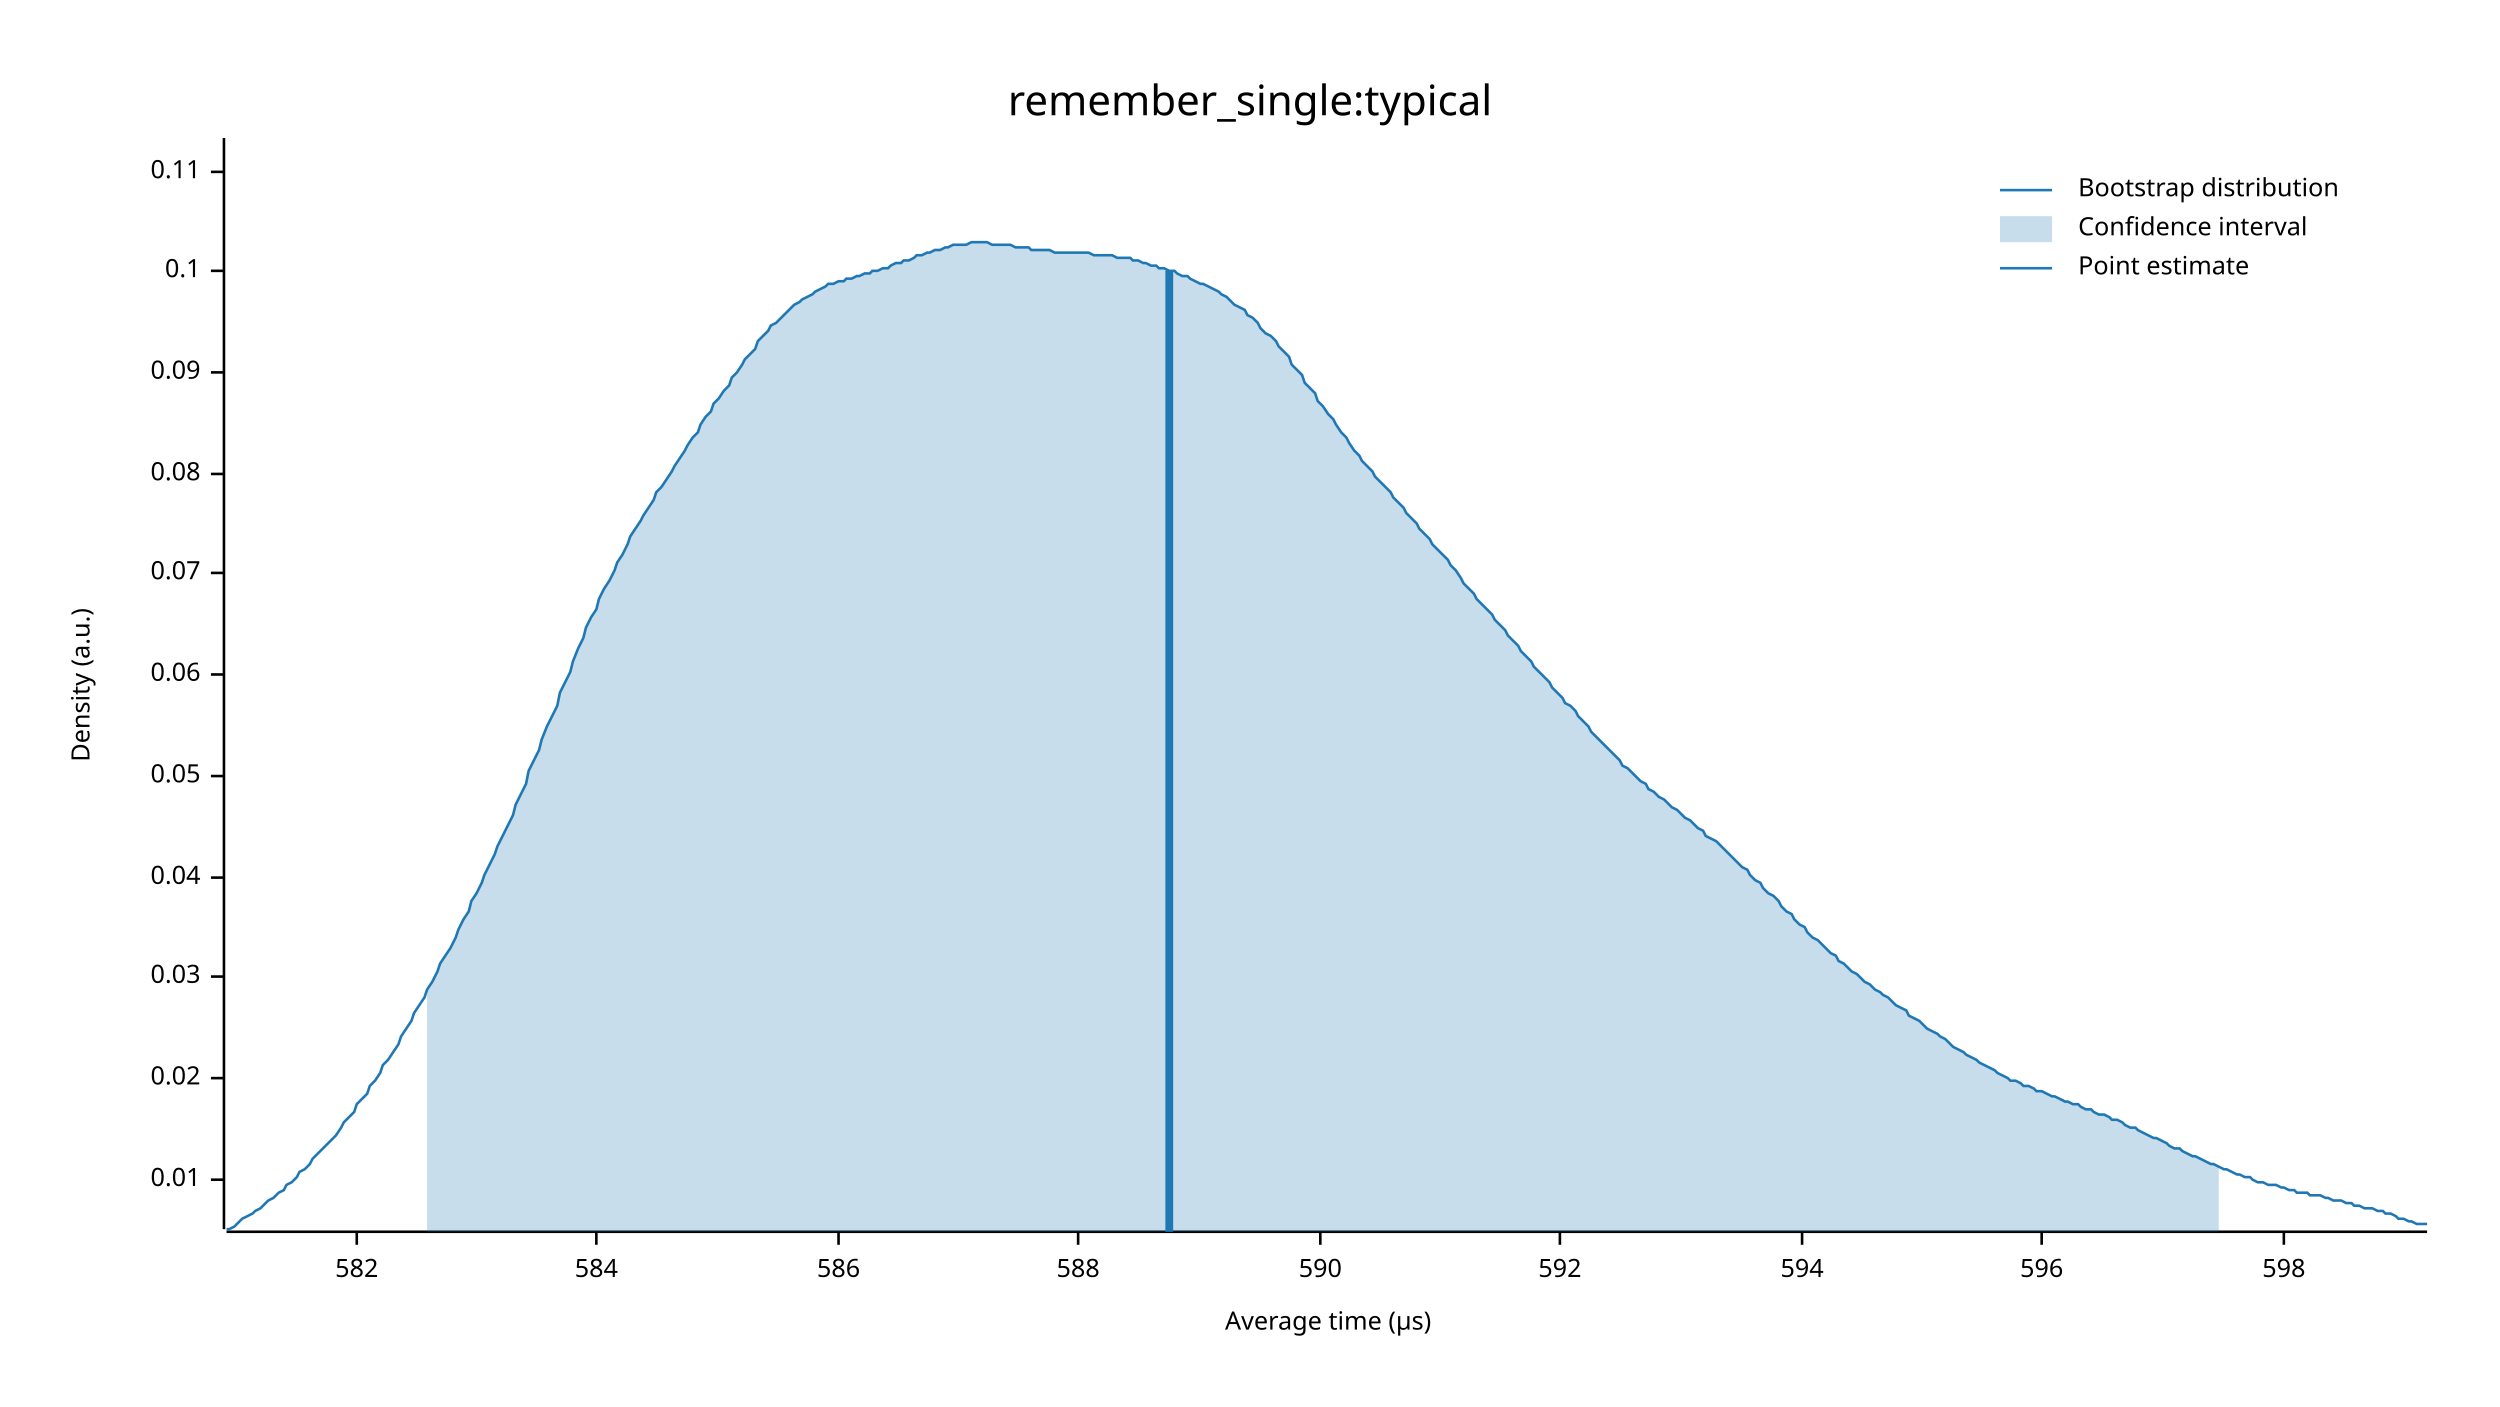
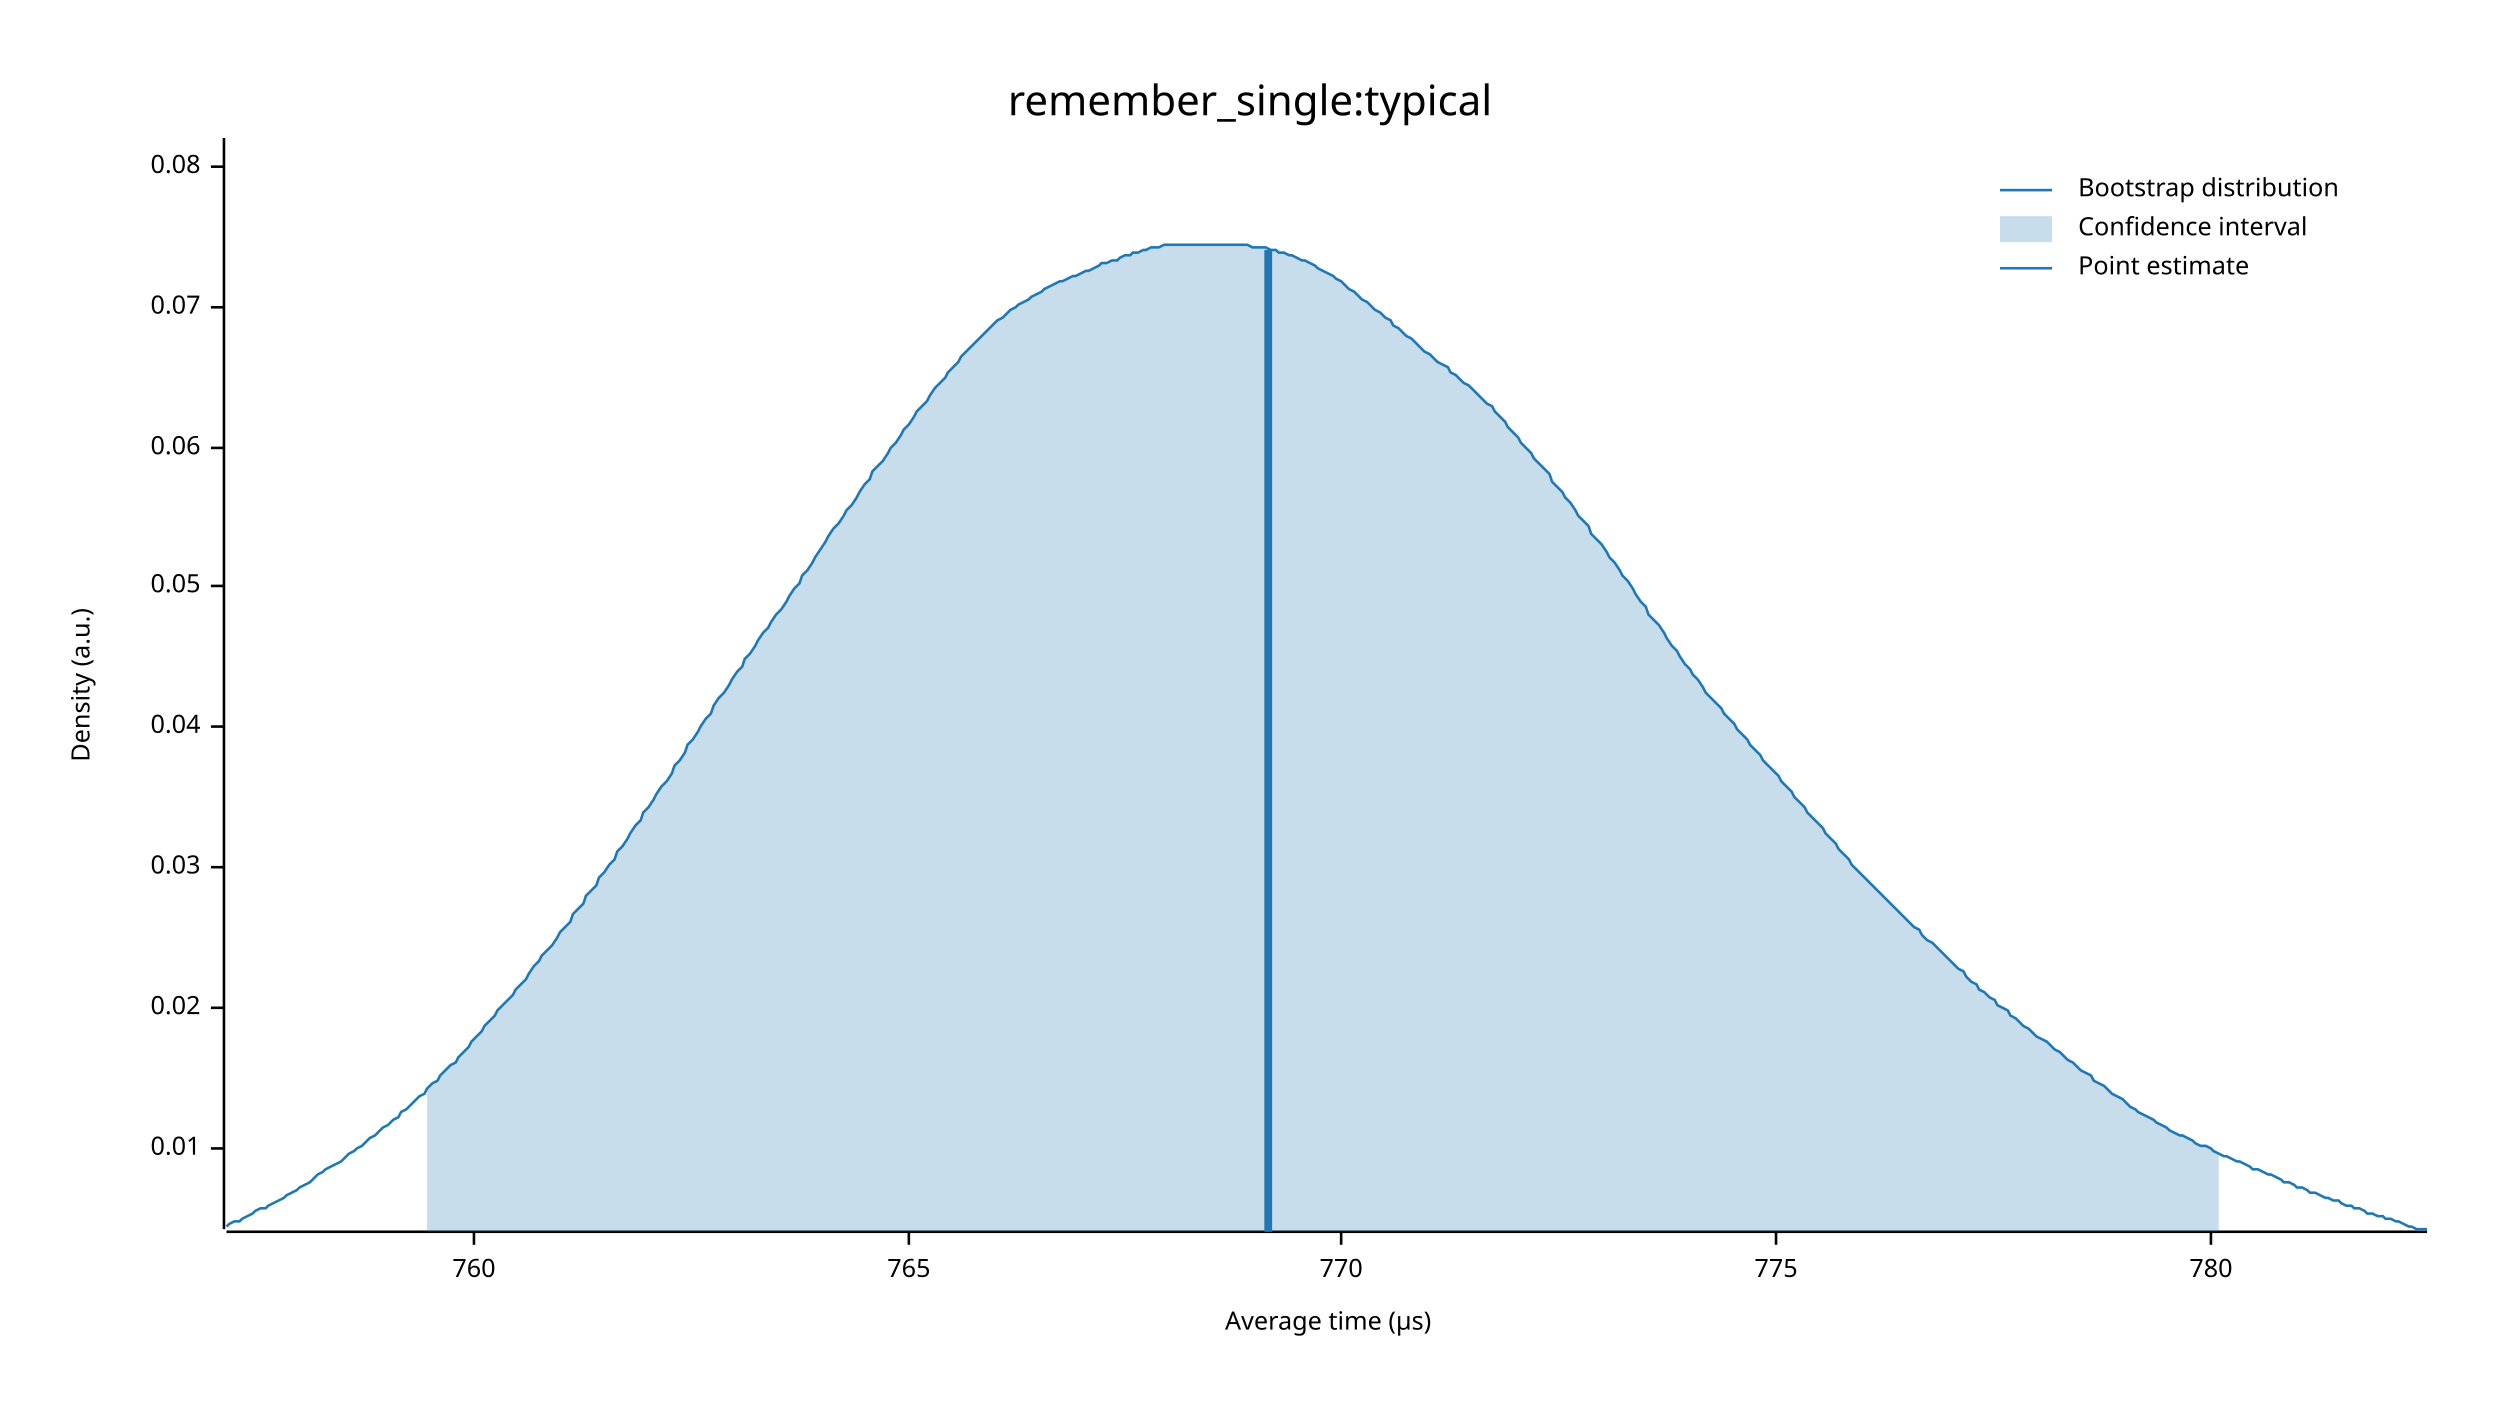
<svg xmlns="http://www.w3.org/2000/svg" width="960" height="540" viewBox="0 0 960 540">
  <text x="480" y="32" dy="0.76em" text-anchor="middle" font-family="sans-serif" font-size="16.129" opacity="1" fill="#000000">
remember_single:typical
</text>
  <text x="27" y="263" dy="0.76em" text-anchor="middle" font-family="sans-serif" font-size="9.677" opacity="1" fill="#000000" transform="rotate(270, 27, 263)">
Density (a.u.)
</text>
  <text x="510" y="513" dy="-0.5ex" text-anchor="middle" font-family="sans-serif" font-size="9.677" opacity="1" fill="#000000">
Average time (µs)
</text>
  <polyline fill="none" opacity="1" stroke="#000000" stroke-width="1" points="86,53 86,472 " />
-   <text x="77" y="453" dy="0.5ex" text-anchor="end" font-family="sans-serif" font-size="9.677" opacity="1" fill="#000000">
+   <text x="77" y="441" dy="0.5ex" text-anchor="end" font-family="sans-serif" font-size="9.677" opacity="1" fill="#000000">
0.01
</text>
-   <polyline fill="none" opacity="1" stroke="#000000" stroke-width="1" points="81,453 86,453 " />
-   <text x="77" y="414" dy="0.5ex" text-anchor="end" font-family="sans-serif" font-size="9.677" opacity="1" fill="#000000">
+   <polyline fill="none" opacity="1" stroke="#000000" stroke-width="1" points="81,441 86,441 " />
+   <text x="77" y="387" dy="0.5ex" text-anchor="end" font-family="sans-serif" font-size="9.677" opacity="1" fill="#000000">
0.02
</text>
-   <polyline fill="none" opacity="1" stroke="#000000" stroke-width="1" points="81,414 86,414 " />
-   <text x="77" y="375" dy="0.5ex" text-anchor="end" font-family="sans-serif" font-size="9.677" opacity="1" fill="#000000">
+   <polyline fill="none" opacity="1" stroke="#000000" stroke-width="1" points="81,387 86,387 " />
+   <text x="77" y="333" dy="0.5ex" text-anchor="end" font-family="sans-serif" font-size="9.677" opacity="1" fill="#000000">
0.03
</text>
-   <polyline fill="none" opacity="1" stroke="#000000" stroke-width="1" points="81,375 86,375 " />
-   <text x="77" y="337" dy="0.5ex" text-anchor="end" font-family="sans-serif" font-size="9.677" opacity="1" fill="#000000">
+   <polyline fill="none" opacity="1" stroke="#000000" stroke-width="1" points="81,333 86,333 " />
+   <text x="77" y="279" dy="0.5ex" text-anchor="end" font-family="sans-serif" font-size="9.677" opacity="1" fill="#000000">
0.04
</text>
-   <polyline fill="none" opacity="1" stroke="#000000" stroke-width="1" points="81,337 86,337 " />
-   <text x="77" y="298" dy="0.5ex" text-anchor="end" font-family="sans-serif" font-size="9.677" opacity="1" fill="#000000">
+   <polyline fill="none" opacity="1" stroke="#000000" stroke-width="1" points="81,279 86,279 " />
+   <text x="77" y="225" dy="0.5ex" text-anchor="end" font-family="sans-serif" font-size="9.677" opacity="1" fill="#000000">
0.05
</text>
-   <polyline fill="none" opacity="1" stroke="#000000" stroke-width="1" points="81,298 86,298 " />
-   <text x="77" y="259" dy="0.5ex" text-anchor="end" font-family="sans-serif" font-size="9.677" opacity="1" fill="#000000">
+   <polyline fill="none" opacity="1" stroke="#000000" stroke-width="1" points="81,225 86,225 " />
+   <text x="77" y="172" dy="0.5ex" text-anchor="end" font-family="sans-serif" font-size="9.677" opacity="1" fill="#000000">
0.06
</text>
-   <polyline fill="none" opacity="1" stroke="#000000" stroke-width="1" points="81,259 86,259 " />
-   <text x="77" y="220" dy="0.5ex" text-anchor="end" font-family="sans-serif" font-size="9.677" opacity="1" fill="#000000">
+   <polyline fill="none" opacity="1" stroke="#000000" stroke-width="1" points="81,172 86,172 " />
+   <text x="77" y="118" dy="0.5ex" text-anchor="end" font-family="sans-serif" font-size="9.677" opacity="1" fill="#000000">
0.07
</text>
-   <polyline fill="none" opacity="1" stroke="#000000" stroke-width="1" points="81,220 86,220 " />
-   <text x="77" y="182" dy="0.5ex" text-anchor="end" font-family="sans-serif" font-size="9.677" opacity="1" fill="#000000">
+   <polyline fill="none" opacity="1" stroke="#000000" stroke-width="1" points="81,118 86,118 " />
+   <text x="77" y="64" dy="0.5ex" text-anchor="end" font-family="sans-serif" font-size="9.677" opacity="1" fill="#000000">
0.08
</text>
-   <polyline fill="none" opacity="1" stroke="#000000" stroke-width="1" points="81,182 86,182 " />
-   <text x="77" y="143" dy="0.5ex" text-anchor="end" font-family="sans-serif" font-size="9.677" opacity="1" fill="#000000">
- 0.09
+   <polyline fill="none" opacity="1" stroke="#000000" stroke-width="1" points="81,64 86,64 " />
+   <polyline fill="none" opacity="1" stroke="#000000" stroke-width="1" points="87,473 932,473 " />
+   <text x="182" y="483" dy="0.76em" text-anchor="middle" font-family="sans-serif" font-size="9.677" opacity="1" fill="#000000">
+ 760
</text>
-   <polyline fill="none" opacity="1" stroke="#000000" stroke-width="1" points="81,143 86,143 " />
-   <text x="77" y="104" dy="0.5ex" text-anchor="end" font-family="sans-serif" font-size="9.677" opacity="1" fill="#000000">
- 0.1
+   <polyline fill="none" opacity="1" stroke="#000000" stroke-width="1" points="182,473 182,478 " />
+   <text x="349" y="483" dy="0.76em" text-anchor="middle" font-family="sans-serif" font-size="9.677" opacity="1" fill="#000000">
+ 765
</text>
-   <polyline fill="none" opacity="1" stroke="#000000" stroke-width="1" points="81,104 86,104 " />
-   <text x="77" y="66" dy="0.5ex" text-anchor="end" font-family="sans-serif" font-size="9.677" opacity="1" fill="#000000">
- 0.11
+   <polyline fill="none" opacity="1" stroke="#000000" stroke-width="1" points="349,473 349,478 " />
+   <text x="515" y="483" dy="0.76em" text-anchor="middle" font-family="sans-serif" font-size="9.677" opacity="1" fill="#000000">
+ 770
</text>
-   <polyline fill="none" opacity="1" stroke="#000000" stroke-width="1" points="81,66 86,66 " />
-   <polyline fill="none" opacity="1" stroke="#000000" stroke-width="1" points="87,473 932,473 " />
-   <text x="137" y="483" dy="0.76em" text-anchor="middle" font-family="sans-serif" font-size="9.677" opacity="1" fill="#000000">
- 582
+   <polyline fill="none" opacity="1" stroke="#000000" stroke-width="1" points="515,473 515,478 " />
+   <text x="682" y="483" dy="0.76em" text-anchor="middle" font-family="sans-serif" font-size="9.677" opacity="1" fill="#000000">
+ 775
</text>
-   <polyline fill="none" opacity="1" stroke="#000000" stroke-width="1" points="137,473 137,478 " />
-   <text x="229" y="483" dy="0.76em" text-anchor="middle" font-family="sans-serif" font-size="9.677" opacity="1" fill="#000000">
- 584
+   <polyline fill="none" opacity="1" stroke="#000000" stroke-width="1" points="682,473 682,478 " />
+   <text x="849" y="483" dy="0.76em" text-anchor="middle" font-family="sans-serif" font-size="9.677" opacity="1" fill="#000000">
+ 780
</text>
-   <polyline fill="none" opacity="1" stroke="#000000" stroke-width="1" points="229,473 229,478 " />
-   <text x="322" y="483" dy="0.76em" text-anchor="middle" font-family="sans-serif" font-size="9.677" opacity="1" fill="#000000">
- 586
- </text>
-   <polyline fill="none" opacity="1" stroke="#000000" stroke-width="1" points="322,473 322,478 " />
-   <text x="414" y="483" dy="0.76em" text-anchor="middle" font-family="sans-serif" font-size="9.677" opacity="1" fill="#000000">
- 588
- </text>
-   <polyline fill="none" opacity="1" stroke="#000000" stroke-width="1" points="414,473 414,478 " />
-   <text x="507" y="483" dy="0.76em" text-anchor="middle" font-family="sans-serif" font-size="9.677" opacity="1" fill="#000000">
- 590
- </text>
-   <polyline fill="none" opacity="1" stroke="#000000" stroke-width="1" points="507,473 507,478 " />
-   <text x="599" y="483" dy="0.76em" text-anchor="middle" font-family="sans-serif" font-size="9.677" opacity="1" fill="#000000">
- 592
- </text>
-   <polyline fill="none" opacity="1" stroke="#000000" stroke-width="1" points="599,473 599,478 " />
-   <text x="692" y="483" dy="0.76em" text-anchor="middle" font-family="sans-serif" font-size="9.677" opacity="1" fill="#000000">
- 594
- </text>
-   <polyline fill="none" opacity="1" stroke="#000000" stroke-width="1" points="692,473 692,478 " />
-   <text x="784" y="483" dy="0.76em" text-anchor="middle" font-family="sans-serif" font-size="9.677" opacity="1" fill="#000000">
- 596
- </text>
-   <polyline fill="none" opacity="1" stroke="#000000" stroke-width="1" points="784,473 784,478 " />
-   <text x="877" y="483" dy="0.76em" text-anchor="middle" font-family="sans-serif" font-size="9.677" opacity="1" fill="#000000">
- 598
- </text>
-   <polyline fill="none" opacity="1" stroke="#000000" stroke-width="1" points="877,473 877,478 " />
-   <polyline fill="none" opacity="1" stroke="#1F78B4" stroke-width="1" points="87,472 88,472 90,471 92,469 93,468 95,467 97,466 98,465 100,464 102,462 103,461 105,460 107,458 109,457 110,455 112,454 114,452 115,450 117,449 119,447 120,445 122,443 124,441 125,440 127,438 129,436 131,433 132,431 134,429 136,427 137,424 139,422 141,420 142,417 144,415 146,412 147,409 149,407 151,404 153,401 154,398 156,395 158,392 159,389 161,386 163,383 164,380 166,377 168,373 169,370 171,367 173,364 175,360 176,357 178,353 180,350 181,346 183,343 185,339 186,336 188,332 190,328 191,325 193,321 195,317 197,313 198,309 200,305 202,301 203,296 205,292 207,288 208,284 210,279 212,275 214,271 215,266 217,262 219,258 220,254 222,249 224,245 225,241 227,237 229,234 230,230 232,226 234,223 236,219 237,216 239,213 241,209 242,206 244,203 246,200 247,198 249,195 251,192 252,189 254,187 256,184 258,181 259,179 261,176 263,173 264,171 266,168 268,166 269,163 271,160 273,158 274,155 276,153 278,150 280,148 281,145 283,143 285,140 286,138 288,136 290,134 291,131 293,129 295,127 296,125 298,124 300,122 302,120 303,119 305,117 307,116 308,115 310,114 312,113 313,112 315,111 317,110 318,109 320,109 322,108 324,108 325,107 327,107 329,106 330,106 332,105 334,105 335,104 337,104 339,103 341,103 342,102 344,101 346,101 347,100 349,100 351,99 352,98 354,98 356,97 357,97 359,96 361,96 363,95 364,95 366,94 368,94 369,94 371,94 373,93 374,93 376,93 378,93 379,93 381,94 383,94 385,94 386,94 388,94 390,95 391,95 393,95 395,95 396,96 398,96 400,96 401,96 403,96 405,97 407,97 408,97 410,97 412,97 413,97 415,97 417,97 418,97 420,98 422,98 423,98 425,98 427,98 429,99 430,99 432,99 434,99 435,100 437,100 439,101 440,101 442,102 444,102 445,103 447,103 449,104 451,104 452,105 454,106 456,106 457,107 459,108 461,109 462,109 464,110 466,111 468,112 469,113 471,114 473,116 474,117 476,118 478,119 479,121 481,122 483,124 484,126 486,128 488,129 490,131 491,133 493,135 495,137 496,140 498,142 500,144 501,147 503,149 505,151 506,154 508,156 510,159 512,161 513,163 515,166 517,168 518,170 520,173 522,175 523,177 525,179 527,181 528,183 530,185 532,187 534,189 535,191 537,193 539,195 540,197 542,199 544,201 545,203 547,205 549,207 550,209 552,211 554,213 556,215 557,217 559,219 561,222 562,224 564,226 566,228 567,230 569,232 571,234 573,236 574,238 576,240 578,242 579,244 581,246 583,248 584,250 586,252 588,254 589,256 591,258 593,260 595,262 596,264 598,266 600,268 601,270 603,271 605,273 606,275 608,277 610,279 611,281 613,283 615,285 617,287 618,288 620,290 622,292 623,294 625,295 627,297 628,298 630,300 632,301 633,303 635,304 637,306 639,307 640,308 642,310 644,311 645,312 647,314 649,315 650,316 652,318 654,319 655,321 657,322 659,323 661,325 662,326 664,328 666,330 667,331 669,333 671,334 672,336 674,338 676,339 677,341 679,343 681,344 683,346 684,348 686,350 688,351 689,353 691,355 693,356 694,358 696,360 698,361 700,363 701,364 703,366 705,367 706,369 708,370 710,372 711,373 713,374 715,376 716,377 718,378 720,380 722,381 723,382 725,383 727,385 728,386 730,387 732,388 733,390 735,391 737,392 738,393 740,395 742,396 744,397 745,398 747,399 749,401 750,402 752,403 754,404 755,405 757,406 759,407 760,408 762,409 764,410 766,411 767,412 769,413 771,414 772,415 774,415 776,416 777,417 779,417 781,418 782,419 784,419 786,420 788,421 789,421 791,422 793,423 794,423 796,424 798,424 799,425 801,426 803,426 804,427 806,428 808,428 810,429 811,430 813,430 815,431 816,432 818,433 820,433 821,434 823,435 825,436 827,437 828,437 830,438 832,439 833,440 835,441 837,441 838,442 840,443 842,444 843,444 845,445 847,446 849,447 850,447 852,448 854,449 855,449 857,450 859,451 860,451 862,452 864,452 865,453 867,454 869,454 871,455 872,455 874,455 876,456 877,456 879,457 881,457 882,458 884,458 886,458 887,459 889,459 891,459 893,460 894,460 896,461 898,461 899,461 901,462 903,462 904,463 906,463 908,464 909,464 911,464 913,465 915,465 916,466 918,466 920,467 921,468 923,468 925,469 926,469 928,470 930,470 932,470 " />
-   <polygon opacity="0.25" fill="#1F78B4" points="164,380 166,377 168,373 169,370 171,367 173,364 175,360 176,357 178,353 180,350 181,346 183,343 185,339 186,336 188,332 190,328 191,325 193,321 195,317 197,313 198,309 200,305 202,301 203,296 205,292 207,288 208,284 210,279 212,275 214,271 215,266 217,262 219,258 220,254 222,249 224,245 225,241 227,237 229,234 230,230 232,226 234,223 236,219 237,216 239,213 241,209 242,206 244,203 246,200 247,198 249,195 251,192 252,189 254,187 256,184 258,181 259,179 261,176 263,173 264,171 266,168 268,166 269,163 271,160 273,158 274,155 276,153 278,150 280,148 281,145 283,143 285,140 286,138 288,136 290,134 291,131 293,129 295,127 296,125 298,124 300,122 302,120 303,119 305,117 307,116 308,115 310,114 312,113 313,112 315,111 317,110 318,109 320,109 322,108 324,108 325,107 327,107 329,106 330,106 332,105 334,105 335,104 337,104 339,103 341,103 342,102 344,101 346,101 347,100 349,100 351,99 352,98 354,98 356,97 357,97 359,96 361,96 363,95 364,95 366,94 368,94 369,94 371,94 373,93 374,93 376,93 378,93 379,93 381,94 383,94 385,94 386,94 388,94 390,95 391,95 393,95 395,95 396,96 398,96 400,96 401,96 403,96 405,97 407,97 408,97 410,97 412,97 413,97 415,97 417,97 418,97 420,98 422,98 423,98 425,98 427,98 429,99 430,99 432,99 434,99 435,100 437,100 439,101 440,101 442,102 444,102 445,103 447,103 449,104 451,104 452,105 454,106 456,106 457,107 459,108 461,109 462,109 464,110 466,111 468,112 469,113 471,114 473,116 474,117 476,118 478,119 479,121 481,122 483,124 484,126 486,128 488,129 490,131 491,133 493,135 495,137 496,140 498,142 500,144 501,147 503,149 505,151 506,154 508,156 510,159 512,161 513,163 515,166 517,168 518,170 520,173 522,175 523,177 525,179 527,181 528,183 530,185 532,187 534,189 535,191 537,193 539,195 540,197 542,199 544,201 545,203 547,205 549,207 550,209 552,211 554,213 556,215 557,217 559,219 561,222 562,224 564,226 566,228 567,230 569,232 571,234 573,236 574,238 576,240 578,242 579,244 581,246 583,248 584,250 586,252 588,254 589,256 591,258 593,260 595,262 596,264 598,266 600,268 601,270 603,271 605,273 606,275 608,277 610,279 611,281 613,283 615,285 617,287 618,288 620,290 622,292 623,294 625,295 627,297 628,298 630,300 632,301 633,303 635,304 637,306 639,307 640,308 642,310 644,311 645,312 647,314 649,315 650,316 652,318 654,319 655,321 657,322 659,323 661,325 662,326 664,328 666,330 667,331 669,333 671,334 672,336 674,338 676,339 677,341 679,343 681,344 683,346 684,348 686,350 688,351 689,353 691,355 693,356 694,358 696,360 698,361 700,363 701,364 703,366 705,367 706,369 708,370 710,372 711,373 713,374 715,376 716,377 718,378 720,380 722,381 723,382 725,383 727,385 728,386 730,387 732,388 733,390 735,391 737,392 738,393 740,395 742,396 744,397 745,398 747,399 749,401 750,402 752,403 754,404 755,405 757,406 759,407 760,408 762,409 764,410 766,411 767,412 769,413 771,414 772,415 774,415 776,416 777,417 779,417 781,418 782,419 784,419 786,420 788,421 789,421 791,422 793,423 794,423 796,424 798,424 799,425 801,426 803,426 804,427 806,428 808,428 810,429 811,430 813,430 815,431 816,432 818,433 820,433 821,434 823,435 825,436 827,437 828,437 830,438 832,439 833,440 835,441 837,441 838,442 840,443 842,444 843,444 845,445 847,446 849,447 850,447 852,448 852,473 164,473 " />
-   <polyline fill="none" opacity="1" stroke="#1F78B4" stroke-width="3" points="449,473 449,104 " />
+   <polyline fill="none" opacity="1" stroke="#000000" stroke-width="1" points="849,473 849,478 " />
+   <polyline fill="none" opacity="1" stroke="#1F78B4" stroke-width="1" points="87,471 88,470 90,469 92,469 93,468 95,467 97,466 98,465 100,464 102,464 103,463 105,462 107,461 109,460 110,459 112,458 114,457 115,456 117,455 119,454 120,453 122,451 124,450 125,449 127,448 129,447 131,446 132,445 134,443 136,442 137,441 139,440 141,438 142,437 144,436 146,434 147,433 149,432 151,430 153,429 154,427 156,426 158,424 159,423 161,421 163,420 164,418 166,416 168,415 169,413 171,411 173,409 175,408 176,406 178,404 180,402 181,400 183,398 185,396 186,394 188,392 190,390 191,388 193,386 195,384 197,382 198,380 200,378 202,376 203,374 205,371 207,369 208,367 210,365 212,363 214,360 215,358 217,356 219,354 220,351 222,349 224,347 225,344 227,342 229,340 230,337 232,335 234,332 236,330 237,327 239,325 241,322 242,320 244,317 246,315 247,312 249,310 251,307 252,305 254,302 256,300 258,297 259,294 261,292 263,289 264,286 266,284 268,281 269,279 271,276 273,274 274,271 276,268 278,266 280,263 281,261 283,258 285,256 286,253 288,251 290,248 291,246 293,243 295,241 296,239 298,236 300,234 302,231 303,229 305,226 307,224 308,221 310,219 312,216 313,214 315,211 317,208 318,206 320,203 322,201 324,198 325,196 327,194 329,191 330,189 332,186 334,184 335,181 337,179 339,177 341,174 342,172 344,170 346,167 347,165 349,163 351,160 352,158 354,156 356,154 357,152 359,149 361,147 363,145 364,143 366,141 368,139 369,137 371,135 373,133 374,132 376,130 378,128 379,127 381,125 383,123 385,122 386,121 388,119 390,118 391,117 393,116 395,115 396,114 398,113 400,112 401,111 403,110 405,109 407,108 408,108 410,107 412,106 413,106 415,105 417,104 418,104 420,103 422,102 423,101 425,101 427,100 429,100 430,99 432,98 434,98 435,97 437,97 439,96 440,96 442,95 444,95 445,95 447,94 449,94 451,94 452,94 454,94 456,94 457,94 459,94 461,94 462,94 464,94 466,94 468,94 469,94 471,94 473,94 474,94 476,94 478,94 479,94 481,95 483,95 484,95 486,95 488,96 490,96 491,97 493,97 495,98 496,98 498,99 500,100 501,100 503,101 505,102 506,103 508,104 510,105 512,106 513,107 515,108 517,110 518,111 520,112 522,114 523,115 525,116 527,118 528,119 530,120 532,122 534,123 535,125 537,126 539,128 540,129 542,130 544,132 545,133 547,135 549,136 550,137 552,139 554,140 556,141 557,143 559,144 561,146 562,147 564,148 566,150 567,151 569,153 571,155 573,156 574,158 576,160 578,162 579,164 581,166 583,168 584,170 586,172 588,174 589,176 591,178 593,180 595,182 596,185 598,187 600,189 601,191 603,193 605,196 606,198 608,200 610,202 611,205 613,207 615,209 617,212 618,214 620,216 622,219 623,221 625,223 627,226 628,228 630,231 632,233 633,236 635,238 637,240 639,243 640,245 642,248 644,250 645,252 647,255 649,257 650,259 652,261 654,264 655,266 657,268 659,270 661,272 662,274 664,276 666,278 667,280 669,282 671,284 672,286 674,288 676,290 677,292 679,294 681,296 683,298 684,300 686,302 688,304 689,306 691,308 693,310 694,312 696,314 698,316 700,318 701,320 703,322 705,324 706,326 708,328 710,330 711,332 713,334 715,336 716,337 718,339 720,341 722,343 723,344 725,346 727,348 728,349 730,351 732,353 733,354 735,356 737,357 738,359 740,361 742,362 744,364 745,365 747,367 749,369 750,370 752,372 754,373 755,375 757,377 759,378 760,380 762,381 764,383 766,384 767,386 769,387 771,388 772,390 774,391 776,393 777,394 779,395 781,397 782,398 784,399 786,400 788,402 789,403 791,404 793,406 794,407 796,408 798,410 799,411 801,412 803,413 804,415 806,416 808,417 810,419 811,420 813,421 815,422 816,423 818,425 820,426 821,427 823,428 825,429 827,430 828,431 830,432 832,433 833,434 835,435 837,436 838,436 840,437 842,438 843,439 845,440 847,440 849,441 850,442 852,443 854,444 855,444 857,445 859,446 860,446 862,447 864,448 865,449 867,449 869,450 871,451 872,451 874,452 876,453 877,454 879,454 881,455 882,456 884,456 886,457 887,458 889,458 891,459 893,460 894,460 896,461 898,461 899,462 901,463 903,463 904,464 906,464 908,465 909,466 911,466 913,467 915,467 916,468 918,468 920,469 921,469 923,470 925,471 926,471 928,472 930,472 932,472 " />
+   <polygon opacity="0.25" fill="#1F78B4" points="164,418 166,416 168,415 169,413 171,411 173,409 175,408 176,406 178,404 180,402 181,400 183,398 185,396 186,394 188,392 190,390 191,388 193,386 195,384 197,382 198,380 200,378 202,376 203,374 205,371 207,369 208,367 210,365 212,363 214,360 215,358 217,356 219,354 220,351 222,349 224,347 225,344 227,342 229,340 230,337 232,335 234,332 236,330 237,327 239,325 241,322 242,320 244,317 246,315 247,312 249,310 251,307 252,305 254,302 256,300 258,297 259,294 261,292 263,289 264,286 266,284 268,281 269,279 271,276 273,274 274,271 276,268 278,266 280,263 281,261 283,258 285,256 286,253 288,251 290,248 291,246 293,243 295,241 296,239 298,236 300,234 302,231 303,229 305,226 307,224 308,221 310,219 312,216 313,214 315,211 317,208 318,206 320,203 322,201 324,198 325,196 327,194 329,191 330,189 332,186 334,184 335,181 337,179 339,177 341,174 342,172 344,170 346,167 347,165 349,163 351,160 352,158 354,156 356,154 357,152 359,149 361,147 363,145 364,143 366,141 368,139 369,137 371,135 373,133 374,132 376,130 378,128 379,127 381,125 383,123 385,122 386,121 388,119 390,118 391,117 393,116 395,115 396,114 398,113 400,112 401,111 403,110 405,109 407,108 408,108 410,107 412,106 413,106 415,105 417,104 418,104 420,103 422,102 423,101 425,101 427,100 429,100 430,99 432,98 434,98 435,97 437,97 439,96 440,96 442,95 444,95 445,95 447,94 449,94 451,94 452,94 454,94 456,94 457,94 459,94 461,94 462,94 464,94 466,94 468,94 469,94 471,94 473,94 474,94 476,94 478,94 479,94 481,95 483,95 484,95 486,95 488,96 490,96 491,97 493,97 495,98 496,98 498,99 500,100 501,100 503,101 505,102 506,103 508,104 510,105 512,106 513,107 515,108 517,110 518,111 520,112 522,114 523,115 525,116 527,118 528,119 530,120 532,122 534,123 535,125 537,126 539,128 540,129 542,130 544,132 545,133 547,135 549,136 550,137 552,139 554,140 556,141 557,143 559,144 561,146 562,147 564,148 566,150 567,151 569,153 571,155 573,156 574,158 576,160 578,162 579,164 581,166 583,168 584,170 586,172 588,174 589,176 591,178 593,180 595,182 596,185 598,187 600,189 601,191 603,193 605,196 606,198 608,200 610,202 611,205 613,207 615,209 617,212 618,214 620,216 622,219 623,221 625,223 627,226 628,228 630,231 632,233 633,236 635,238 637,240 639,243 640,245 642,248 644,250 645,252 647,255 649,257 650,259 652,261 654,264 655,266 657,268 659,270 661,272 662,274 664,276 666,278 667,280 669,282 671,284 672,286 674,288 676,290 677,292 679,294 681,296 683,298 684,300 686,302 688,304 689,306 691,308 693,310 694,312 696,314 698,316 700,318 701,320 703,322 705,324 706,326 708,328 710,330 711,332 713,334 715,336 716,337 718,339 720,341 722,343 723,344 725,346 727,348 728,349 730,351 732,353 733,354 735,356 737,357 738,359 740,361 742,362 744,364 745,365 747,367 749,369 750,370 752,372 754,373 755,375 757,377 759,378 760,380 762,381 764,383 766,384 767,386 769,387 771,388 772,390 774,391 776,393 777,394 779,395 781,397 782,398 784,399 786,400 788,402 789,403 791,404 793,406 794,407 796,408 798,410 799,411 801,412 803,413 804,415 806,416 808,417 810,419 811,420 813,421 815,422 816,423 818,425 820,426 821,427 823,428 825,429 827,430 828,431 830,432 832,433 833,434 835,435 837,436 838,436 840,437 842,438 843,439 845,440 847,440 849,441 850,442 852,443 852,473 164,473 " />
+   <polyline fill="none" opacity="1" stroke="#1F78B4" stroke-width="3" points="487,473 487,96 " />
  <text x="798" y="68" dy="0.76em" text-anchor="start" font-family="sans-serif" font-size="9.677" opacity="1" fill="#000000">
Bootstrap distribution
</text>
  <text x="798" y="83" dy="0.76em" text-anchor="start" font-family="sans-serif" font-size="9.677" opacity="1" fill="#000000">
Confidence interval
</text>
  <text x="798" y="98" dy="0.76em" text-anchor="start" font-family="sans-serif" font-size="9.677" opacity="1" fill="#000000">
Point estimate
</text>
  <polyline fill="none" opacity="1" stroke="#1F78B4" stroke-width="1" points="768,73 788,73 " />
  <rect x="768" y="83" width="20" height="10" opacity="0.25" fill="#1F78B4" stroke="none" />
  <polyline fill="none" opacity="1" stroke="#1F78B4" stroke-width="1" points="768,103 788,103 " />
</svg>
